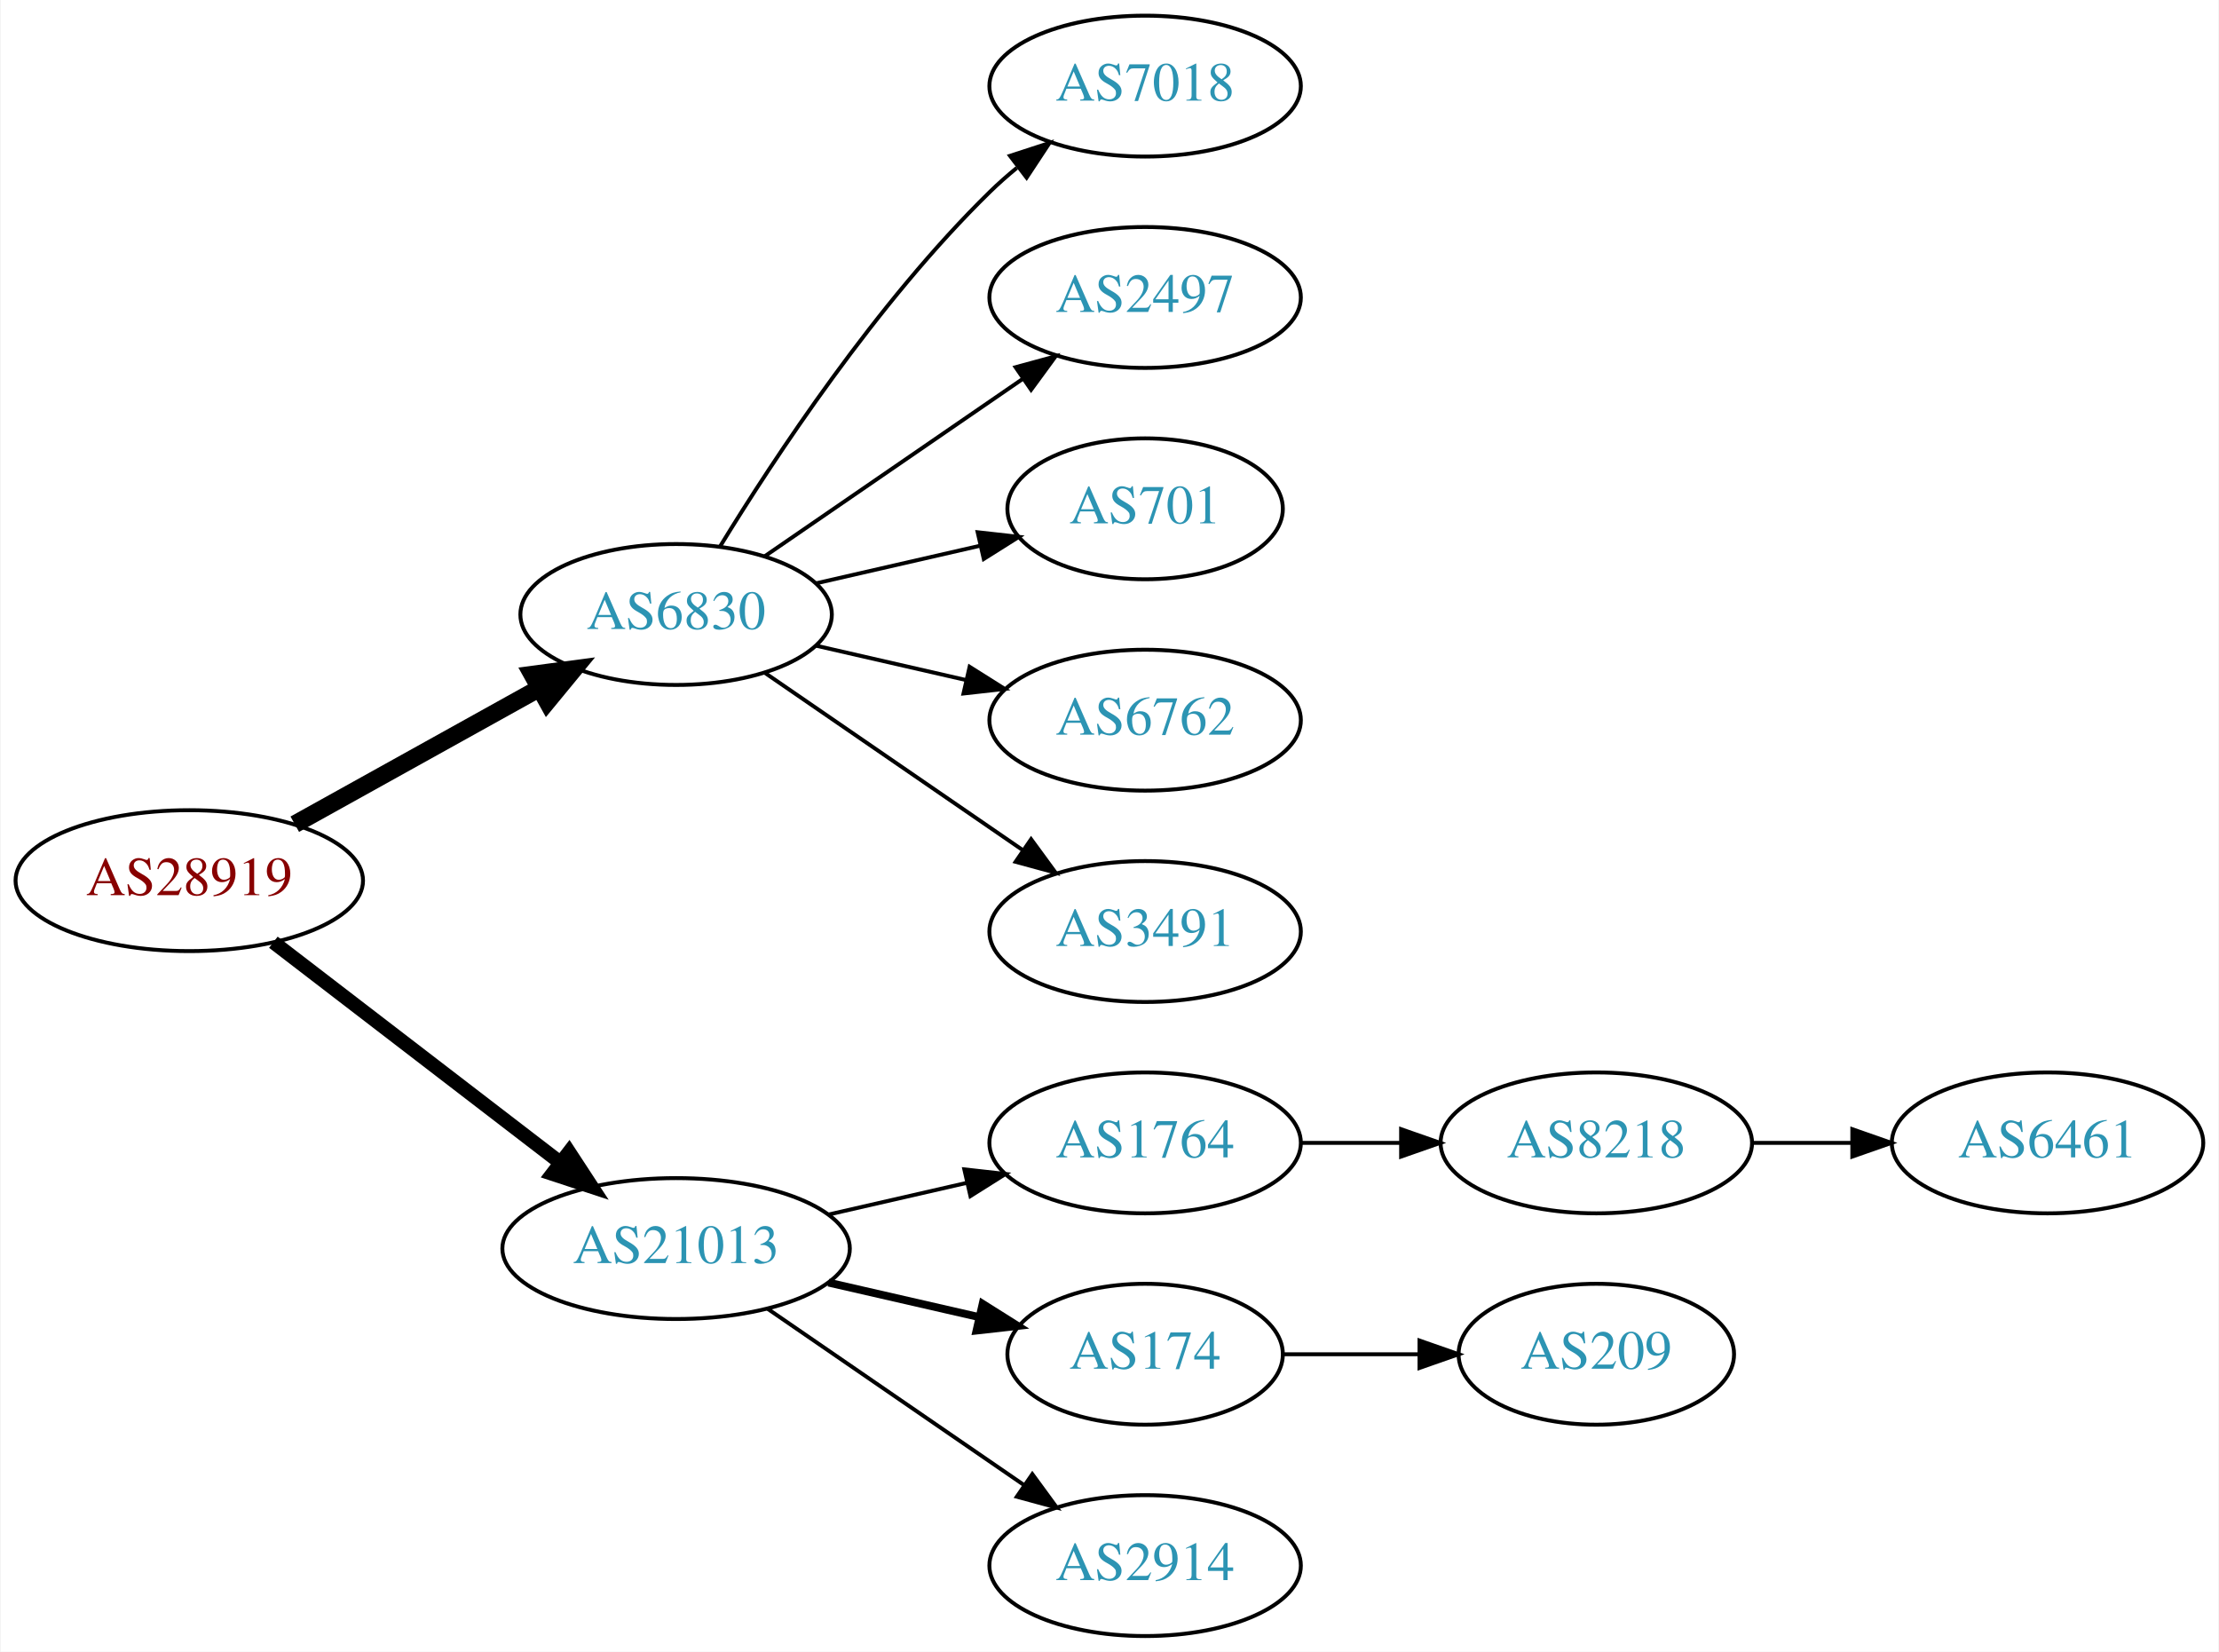
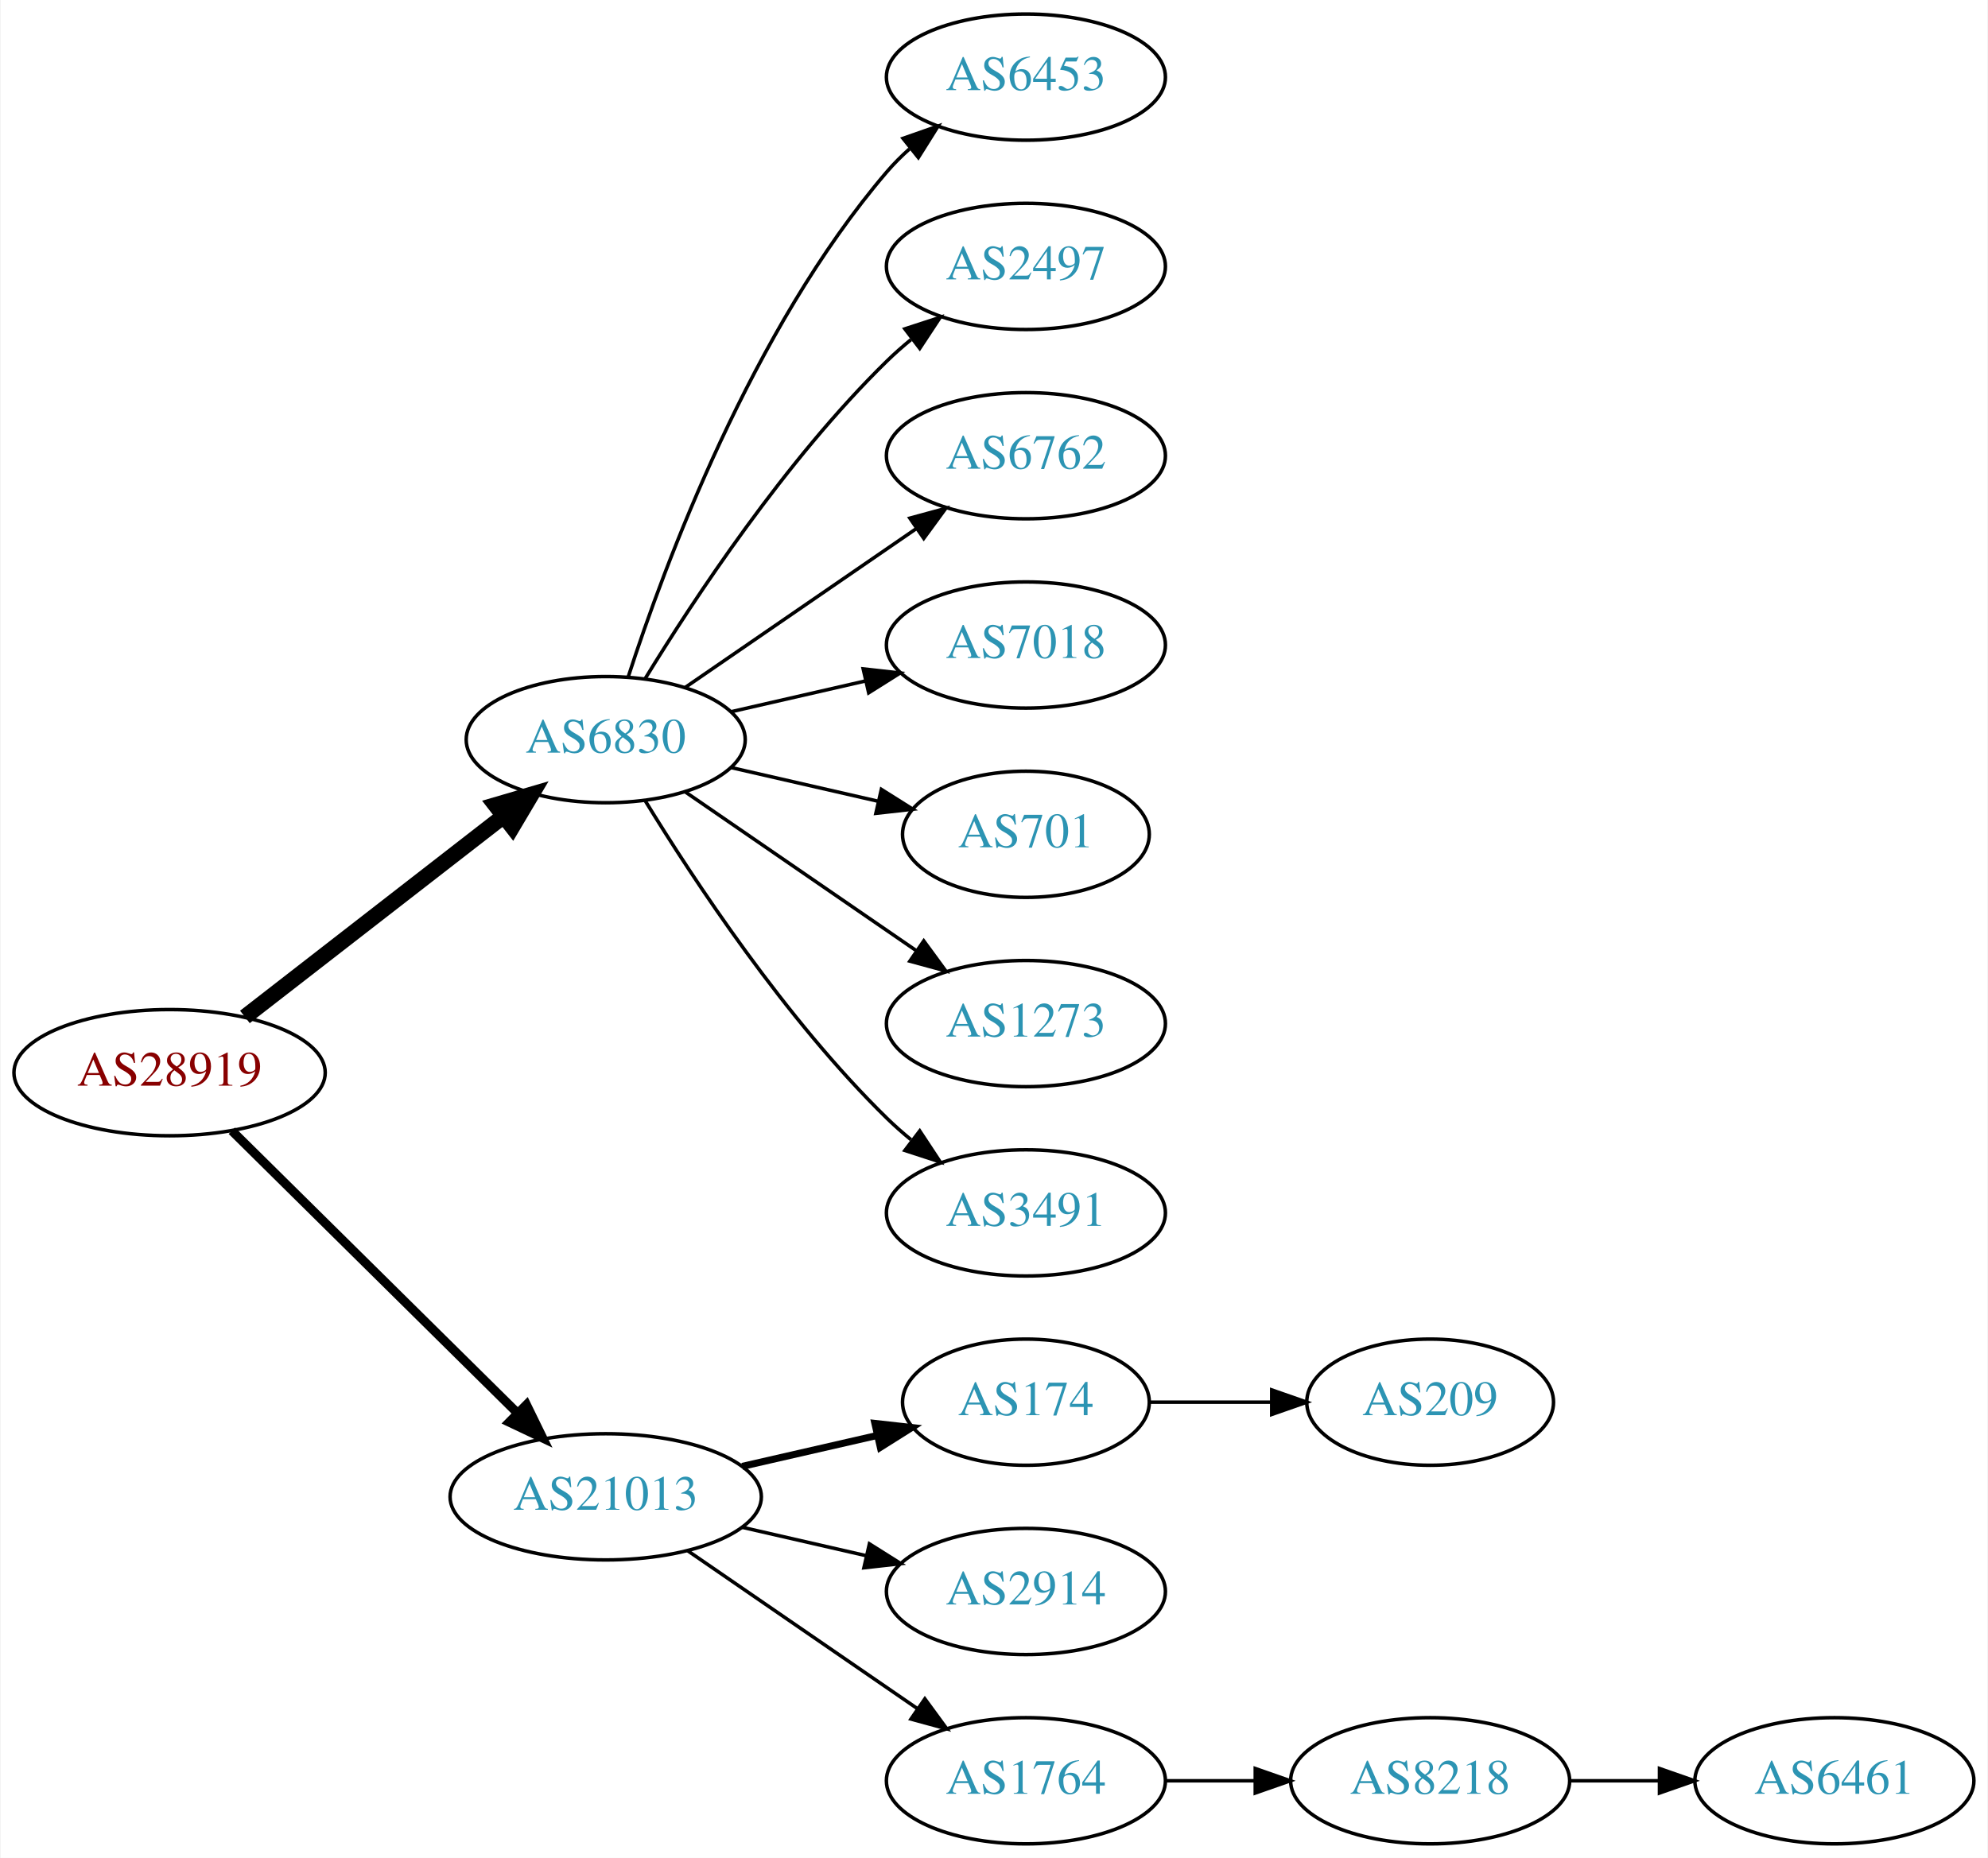
- <svg xmlns="http://www.w3.org/2000/svg" xmlns:xlink="http://www.w3.org/1999/xlink" width="567pt" height="422pt" viewBox="0.00 0.00 566.66 422.00">
-   <g id="graph0" class="graph" transform="scale(1 1) rotate(0) translate(4 418)">
-     <polygon fill="white" stroke="none" points="-4,4 -4,-418 562.663,-418 562.663,4 -4,4" />
+ <svg xmlns="http://www.w3.org/2000/svg" xmlns:xlink="http://www.w3.org/1999/xlink" width="567pt" height="530pt" viewBox="0.00 0.00 566.66 530.00">
+   <g id="graph0" class="graph" transform="scale(1 1) rotate(0) translate(4 526)">
+     <polygon fill="white" stroke="none" points="-4,4 -4,-526 562.663,-526 562.663,4 -4,4" />
    <g id="node1" class="node">
      <g id="a_node1">
        <a xlink:href="/asn/28919" xlink:title="AS28919 ~ Fischergries 2 [AT]">
-           <ellipse fill="#ffffff" stroke="black" cx="44.196" cy="-193" rx="44.393" ry="18" />
-           <text text-anchor="middle" x="44.196" y="-189.3" font-family="Times,serif" font-size="14.00" fill="#880000">AS28919</text>
+           <ellipse fill="#ffffff" stroke="black" cx="44.196" cy="-220" rx="44.393" ry="18" />
+           <text text-anchor="middle" x="44.196" y="-216.3" font-family="Times,serif" font-size="14.00" fill="#880000">AS28919</text>
        </a>
      </g>
    </g>
    <g id="node2" class="node">
      <g id="a_node2">
        <a xlink:href="/asn/6830" xlink:title="AS6830 ~ LGI-UPC [AT]">
-           <ellipse fill="#ffffff" stroke="black" cx="168.588" cy="-261" rx="39.794" ry="18" />
-           <text text-anchor="middle" x="168.588" y="-257.3" font-family="Times,serif" font-size="14.00" fill="#2c94b3">AS6830</text>
+           <ellipse fill="#ffffff" stroke="black" cx="168.588" cy="-315" rx="39.794" ry="18" />
+           <text text-anchor="middle" x="168.588" y="-311.3" font-family="Times,serif" font-size="14.00" fill="#2c94b3">AS6830</text>
        </a>
      </g>
    </g>
    <g id="edge1" class="edge">
-       <path fill="none" stroke="black" stroke-width="4.5" d="M71.152,-207.421C89.325,-217.518 113.788,-231.109 133.527,-242.076" />
-       <polygon fill="black" stroke="black" stroke-width="4.5" points="131.853,-245.65 142.507,-247.065 135.677,-238.766 131.853,-245.65" />
+       <path fill="none" stroke="black" stroke-width="4.5" d="M65.682,-235.901C85.836,-251.544 116.772,-275.557 139.272,-293.021" />
+       <polygon fill="black" stroke="black" stroke-width="4.5" points="137.129,-296.342 147.443,-299.363 141.958,-290.121 137.129,-296.342" />
    </g>
    <g id="node3" class="node">
      <g id="a_node3">
        <a xlink:href="/asn/21013" xlink:title="AS21013 ~ Wels, AT [AT]">
          <ellipse fill="#ffffff" stroke="black" cx="168.588" cy="-99" rx="44.393" ry="18" />
          <text text-anchor="middle" x="168.588" y="-95.3" font-family="Times,serif" font-size="14.00" fill="#2c94b3">AS21013</text>
        </a>
      </g>
    </g>
    <g id="edge2" class="edge">
-       <path fill="none" stroke="black" stroke-width="3.6" d="M65.682,-177.267C85.715,-161.88 116.402,-138.312 138.867,-121.058" />
-       <polygon fill="black" stroke="black" stroke-width="3.6" points="141.237,-123.652 147.036,-114.785 136.973,-118.1 141.237,-123.652" />
+       <path fill="none" stroke="black" stroke-width="2.571" d="M61.958,-203.429C82.989,-182.637 119.21,-146.828 143.282,-123.029" />
+       <polygon fill="black" stroke="black" stroke-width="2.571" points="145.986,-125.279 150.636,-115.759 141.064,-120.301 145.986,-125.279" />
    </g>
    <g id="node4" class="node">
      <g id="a_node4">
-         <a xlink:href="/asn/7018" xlink:title="AS7018 ~ AT&amp;T Services, Inc. [US]">
-           <ellipse fill="#ffffff" stroke="black" cx="288.431" cy="-396" rx="39.794" ry="18" />
-           <text text-anchor="middle" x="288.431" y="-392.3" font-family="Times,serif" font-size="14.00" fill="#2c94b3">AS7018</text>
+         <a xlink:href="/asn/6453" xlink:title="AS6453 ~ TATA COMMUNICATIONS (AMERICA) INC [US]">
+           <ellipse fill="#ffffff" stroke="black" cx="288.431" cy="-504" rx="39.794" ry="18" />
+           <text text-anchor="middle" x="288.431" y="-500.3" font-family="Times,serif" font-size="14.00" fill="#2c94b3">AS6453</text>
        </a>
      </g>
    </g>
    <g id="edge3" class="edge">
-       <path fill="none" stroke="black" d="M179.854,-278.44C193.662,-300.991 219.851,-340.722 248.784,-369 250.924,-371.092 253.242,-373.137 255.642,-375.106" />
-       <polygon fill="black" stroke="black" points="253.908,-378.185 263.983,-381.464 258.152,-372.618 253.908,-378.185" />
+       <path fill="none" stroke="black" d="M175.035,-332.991C185.349,-364.816 210.212,-431.927 248.784,-477 250.73,-479.274 252.908,-481.449 255.213,-483.507" />
+       <polygon fill="black" stroke="black" points="253.383,-486.524 263.382,-490.027 257.75,-481.053 253.383,-486.524" />
    </g>
    <g id="node5" class="node">
      <g id="a_node5">
        <a xlink:href="/asn/2497" xlink:title="AS2497 ~ Internet Initiative Japan Inc. [JP]">
-           <ellipse fill="#ffffff" stroke="black" cx="288.431" cy="-342" rx="39.794" ry="18" />
-           <text text-anchor="middle" x="288.431" y="-338.3" font-family="Times,serif" font-size="14.00" fill="#2c94b3">AS2497</text>
+           <ellipse fill="#ffffff" stroke="black" cx="288.431" cy="-450" rx="39.794" ry="18" />
+           <text text-anchor="middle" x="288.431" y="-446.3" font-family="Times,serif" font-size="14.00" fill="#2c94b3">AS2497</text>
        </a>
      </g>
    </g>
    <g id="edge4" class="edge">
-       <path fill="none" stroke="black" d="M191.202,-275.857C209.691,-288.565 236.505,-306.995 257.134,-321.175" />
-       <polygon fill="black" stroke="black" points="255.331,-324.183 265.555,-326.963 259.296,-318.414 255.331,-324.183" />
+       <path fill="none" stroke="black" d="M179.854,-332.44C193.662,-354.991 219.851,-394.722 248.784,-423 250.924,-425.092 253.242,-427.137 255.642,-429.106" />
+       <polygon fill="black" stroke="black" points="253.908,-432.185 263.983,-435.464 258.152,-426.618 253.908,-432.185" />
    </g>
    <g id="node6" class="node">
      <g id="a_node6">
+         <a xlink:href="/asn/6762" xlink:title="AS6762 ~ TELECOM ITALIA SPARKLE S.p.A. [IT]">
+           <ellipse fill="#ffffff" stroke="black" cx="288.431" cy="-396" rx="39.794" ry="18" />
+           <text text-anchor="middle" x="288.431" y="-392.3" font-family="Times,serif" font-size="14.00" fill="#2c94b3">AS6762</text>
+         </a>
+       </g>
+     </g>
+     <g id="edge5" class="edge">
+       <path fill="none" stroke="black" d="M191.202,-329.857C209.691,-342.565 236.505,-360.995 257.134,-375.175" />
+       <polygon fill="black" stroke="black" points="255.331,-378.183 265.555,-380.963 259.296,-372.414 255.331,-378.183" />
+     </g>
+     <g id="node7" class="node">
+       <g id="a_node7">
+         <a xlink:href="/asn/7018" xlink:title="AS7018 ~ AT&amp;T Services, Inc. [US]">
+           <ellipse fill="#ffffff" stroke="black" cx="288.431" cy="-342" rx="39.794" ry="18" />
+           <text text-anchor="middle" x="288.431" y="-338.3" font-family="Times,serif" font-size="14.00" fill="#2c94b3">AS7018</text>
+         </a>
+       </g>
+     </g>
+     <g id="edge6" class="edge">
+       <path fill="none" stroke="black" d="M204.308,-322.955C216.307,-325.704 229.928,-328.825 242.621,-331.733" />
+       <polygon fill="black" stroke="black" points="242.023,-335.187 252.552,-334.009 243.587,-328.364 242.023,-335.187" />
+     </g>
+     <g id="node8" class="node">
+       <g id="a_node8">
        <a xlink:href="/asn/701" xlink:title="AS701 ~ UUNET [US]">
          <ellipse fill="#ffffff" stroke="black" cx="288.431" cy="-288" rx="35.194" ry="18" />
          <text text-anchor="middle" x="288.431" y="-284.3" font-family="Times,serif" font-size="14.00" fill="#2c94b3">AS701</text>
        </a>
      </g>
    </g>
-     <g id="edge5" class="edge">
-       <path fill="none" stroke="black" d="M204.308,-268.955C217.4,-271.955 232.422,-275.396 246.063,-278.522" />
-       <polygon fill="black" stroke="black" points="245.641,-282.016 256.17,-280.838 247.204,-275.193 245.641,-282.016" />
+     <g id="edge7" class="edge">
+       <path fill="none" stroke="black" d="M204.308,-307.045C217.4,-304.045 232.422,-300.604 246.063,-297.478" />
+       <polygon fill="black" stroke="black" points="247.204,-300.807 256.17,-295.162 245.641,-293.984 247.204,-300.807" />
    </g>
-     <g id="node7" class="node">
-       <g id="a_node7">
-         <a xlink:href="/asn/6762" xlink:title="AS6762 ~ TELECOM ITALIA SPARKLE S.p.A. [IT]">
+     <g id="node9" class="node">
+       <g id="a_node9">
+         <a xlink:href="/asn/1273" xlink:title="AS1273 ~ Vodafone Group PLC [EU]">
          <ellipse fill="#ffffff" stroke="black" cx="288.431" cy="-234" rx="39.794" ry="18" />
-           <text text-anchor="middle" x="288.431" y="-230.3" font-family="Times,serif" font-size="14.00" fill="#2c94b3">AS6762</text>
+           <text text-anchor="middle" x="288.431" y="-230.3" font-family="Times,serif" font-size="14.00" fill="#2c94b3">AS1273</text>
        </a>
      </g>
    </g>
-     <g id="edge6" class="edge">
-       <path fill="none" stroke="black" d="M204.308,-253.045C216.307,-250.296 229.928,-247.175 242.621,-244.267" />
-       <polygon fill="black" stroke="black" points="243.587,-247.636 252.552,-241.991 242.023,-240.813 243.587,-247.636" />
+     <g id="edge8" class="edge">
+       <path fill="none" stroke="black" d="M191.202,-300.143C209.691,-287.435 236.505,-269.005 257.134,-254.825" />
+       <polygon fill="black" stroke="black" points="259.296,-257.586 265.555,-249.037 255.331,-251.817 259.296,-257.586" />
    </g>
-     <g id="node8" class="node">
-       <g id="a_node8">
+     <g id="node10" class="node">
+       <g id="a_node10">
        <a xlink:href="/asn/3491" xlink:title="AS3491 ~ PCCW Global, Inc. [US]">
          <ellipse fill="#ffffff" stroke="black" cx="288.431" cy="-180" rx="39.794" ry="18" />
          <text text-anchor="middle" x="288.431" y="-176.3" font-family="Times,serif" font-size="14.00" fill="#2c94b3">AS3491</text>
        </a>
      </g>
    </g>
-     <g id="edge7" class="edge">
-       <path fill="none" stroke="black" d="M191.202,-246.143C209.691,-233.435 236.505,-215.005 257.134,-200.825" />
-       <polygon fill="black" stroke="black" points="259.296,-203.586 265.555,-195.037 255.331,-197.817 259.296,-203.586" />
-     </g>
-     <g id="node9" class="node">
-       <g id="a_node9">
-         <a xlink:href="/asn/1764" xlink:title="AS1764 ~ NEXTLAYER-AS [AT]">
-           <ellipse fill="#ffffff" stroke="black" cx="288.431" cy="-126" rx="39.794" ry="18" />
-           <text text-anchor="middle" x="288.431" y="-122.3" font-family="Times,serif" font-size="14.00" fill="#2c94b3">AS1764</text>
-         </a>
-       </g>
-     </g>
-     <g id="edge8" class="edge">
-       <path fill="none" stroke="black" d="M207.523,-107.692C218.764,-110.267 231.176,-113.111 242.799,-115.774" />
-       <polygon fill="black" stroke="black" points="242.232,-119.235 252.761,-118.057 243.795,-112.412 242.232,-119.235" />
-     </g>
-     <g id="node10" class="node">
-       <g id="a_node10">
-         <a xlink:href="/asn/174" xlink:title="AS174 ~ Cogent Communications [US]">
-           <ellipse fill="#ffffff" stroke="black" cx="288.431" cy="-72" rx="35.194" ry="18" />
-           <text text-anchor="middle" x="288.431" y="-68.3" font-family="Times,serif" font-size="14.00" fill="#2c94b3">AS174</text>
-         </a>
-       </g>
-     </g>
    <g id="edge9" class="edge">
-       <path fill="none" stroke="black" stroke-width="2" d="M207.523,-90.308C219.84,-87.486 233.565,-84.342 246.116,-81.466" />
-       <polygon fill="black" stroke="black" stroke-width="2" points="246.914,-84.874 255.88,-79.229 245.351,-78.051 246.914,-84.874" />
+       <path fill="none" stroke="black" d="M179.854,-297.56C193.662,-275.009 219.851,-235.278 248.784,-207 250.924,-204.908 253.242,-202.863 255.642,-200.894" />
+       <polygon fill="black" stroke="black" points="258.152,-203.382 263.983,-194.536 253.908,-197.815 258.152,-203.382" />
    </g>
    <g id="node11" class="node">
      <g id="a_node11">
-         <a xlink:href="/asn/2914" xlink:title="AS2914 ~ NTT America, Inc. [US]">
-           <ellipse fill="#ffffff" stroke="black" cx="288.431" cy="-18" rx="39.794" ry="18" />
-           <text text-anchor="middle" x="288.431" y="-14.3" font-family="Times,serif" font-size="14.00" fill="#2c94b3">AS2914</text>
+         <a xlink:href="/asn/174" xlink:title="AS174 ~ Cogent Communications [US]">
+           <ellipse fill="#ffffff" stroke="black" cx="288.431" cy="-126" rx="35.194" ry="18" />
+           <text text-anchor="middle" x="288.431" y="-122.3" font-family="Times,serif" font-size="14.00" fill="#2c94b3">AS174</text>
        </a>
      </g>
    </g>
    <g id="edge10" class="edge">
-       <path fill="none" stroke="black" d="M192.031,-83.574C210.612,-70.802 237.173,-52.545 257.553,-38.537" />
-       <polygon fill="black" stroke="black" points="259.609,-41.371 265.867,-32.822 255.643,-35.602 259.609,-41.371" />
+       <path fill="none" stroke="black" stroke-width="2" d="M207.523,-107.692C219.84,-110.514 233.565,-113.658 246.116,-116.534" />
+       <polygon fill="black" stroke="black" stroke-width="2" points="245.351,-119.949 255.88,-118.771 246.914,-113.126 245.351,-119.949" />
    </g>
    <g id="node12" class="node">
      <g id="a_node12">
-         <a xlink:href="/asn/8218" xlink:title="AS8218 ~ legacy Neotelecoms [FR]">
-           <ellipse fill="#ffffff" stroke="black" cx="403.724" cy="-126" rx="39.794" ry="18" />
-           <text text-anchor="middle" x="403.724" y="-122.3" font-family="Times,serif" font-size="14.00" fill="#2c94b3">AS8218</text>
+         <a xlink:href="/asn/2914" xlink:title="AS2914 ~ NTT America, Inc. [US]">
+           <ellipse fill="#ffffff" stroke="black" cx="288.431" cy="-72" rx="39.794" ry="18" />
+           <text text-anchor="middle" x="288.431" y="-68.3" font-family="Times,serif" font-size="14.00" fill="#2c94b3">AS2914</text>
        </a>
      </g>
    </g>
    <g id="edge11" class="edge">
-       <path fill="none" stroke="black" d="M328.103,-126C336.306,-126 345.07,-126 353.602,-126" />
-       <polygon fill="black" stroke="black" points="353.841,-129.5 363.841,-126 353.841,-122.5 353.841,-129.5" />
+       <path fill="none" stroke="black" d="M207.523,-90.308C218.764,-87.733 231.176,-84.889 242.799,-82.226" />
+       <polygon fill="black" stroke="black" points="243.795,-85.588 252.761,-79.944 242.232,-78.765 243.795,-85.588" />
+     </g>
+     <g id="node13" class="node">
+       <g id="a_node13">
+         <a xlink:href="/asn/1764" xlink:title="AS1764 ~ NEXTLAYER-AS [AT]">
+           <ellipse fill="#ffffff" stroke="black" cx="288.431" cy="-18" rx="39.794" ry="18" />
+           <text text-anchor="middle" x="288.431" y="-14.3" font-family="Times,serif" font-size="14.00" fill="#2c94b3">AS1764</text>
+         </a>
+       </g>
+     </g>
+     <g id="edge12" class="edge">
+       <path fill="none" stroke="black" d="M192.031,-83.574C210.612,-70.802 237.173,-52.545 257.553,-38.537" />
+       <polygon fill="black" stroke="black" points="259.609,-41.371 265.867,-32.822 255.643,-35.602 259.609,-41.371" />
    </g>
    <g id="node14" class="node">
      <g id="a_node14">
        <a xlink:href="/asn/209" xlink:title="AS209 ~ CenturyLink Communications, LLC [US]">
-           <ellipse fill="#ffffff" stroke="black" cx="403.724" cy="-72" rx="35.194" ry="18" />
-           <text text-anchor="middle" x="403.724" y="-68.3" font-family="Times,serif" font-size="14.00" fill="#2c94b3">AS209</text>
+           <ellipse fill="#ffffff" stroke="black" cx="403.724" cy="-126" rx="35.194" ry="18" />
+           <text text-anchor="middle" x="403.724" y="-122.3" font-family="Times,serif" font-size="14.00" fill="#2c94b3">AS209</text>
        </a>
      </g>
    </g>
    <g id="edge13" class="edge">
-       <path fill="none" stroke="black" d="M323.73,-72C334.6,-72 346.778,-72 358.255,-72" />
-       <polygon fill="black" stroke="black" points="358.541,-75.5 368.541,-72 358.541,-68.5 358.541,-75.5" />
+       <path fill="none" stroke="black" d="M323.73,-126C334.6,-126 346.778,-126 358.255,-126" />
+       <polygon fill="black" stroke="black" points="358.541,-129.5 368.541,-126 358.541,-122.5 358.541,-129.5" />
    </g>
-     <g id="node13" class="node">
-       <g id="a_node13">
-         <a xlink:href="/asn/6461" xlink:title="AS6461 ~ Zayo Bandwidth [US]">
-           <ellipse fill="#ffffff" stroke="black" cx="519.017" cy="-126" rx="39.794" ry="18" />
-           <text text-anchor="middle" x="519.017" y="-122.3" font-family="Times,serif" font-size="14.00" fill="#2c94b3">AS6461</text>
+     <g id="node15" class="node">
+       <g id="a_node15">
+         <a xlink:href="/asn/8218" xlink:title="AS8218 ~ legacy Neotelecoms [FR]">
+           <ellipse fill="#ffffff" stroke="black" cx="403.724" cy="-18" rx="39.794" ry="18" />
+           <text text-anchor="middle" x="403.724" y="-14.3" font-family="Times,serif" font-size="14.00" fill="#2c94b3">AS8218</text>
        </a>
      </g>
    </g>
-     <g id="edge12" class="edge">
-       <path fill="none" stroke="black" d="M443.396,-126C451.599,-126 460.363,-126 468.895,-126" />
-       <polygon fill="black" stroke="black" points="469.134,-129.5 479.134,-126 469.134,-122.5 469.134,-129.5" />
+     <g id="edge14" class="edge">
+       <path fill="none" stroke="black" d="M328.103,-18C336.306,-18 345.07,-18 353.602,-18" />
+       <polygon fill="black" stroke="black" points="353.841,-21.5 363.841,-18 353.841,-14.5 353.841,-21.5" />
+     </g>
+     <g id="node16" class="node">
+       <g id="a_node16">
+         <a xlink:href="/asn/6461" xlink:title="AS6461 ~ Zayo Bandwidth [US]">
+           <ellipse fill="#ffffff" stroke="black" cx="519.017" cy="-18" rx="39.794" ry="18" />
+           <text text-anchor="middle" x="519.017" y="-14.3" font-family="Times,serif" font-size="14.00" fill="#2c94b3">AS6461</text>
+         </a>
+       </g>
+     </g>
+     <g id="edge15" class="edge">
+       <path fill="none" stroke="black" d="M443.396,-18C451.599,-18 460.363,-18 468.895,-18" />
+       <polygon fill="black" stroke="black" points="469.134,-21.5 479.134,-18 469.134,-14.5 469.134,-21.5" />
    </g>
  </g>
</svg>
